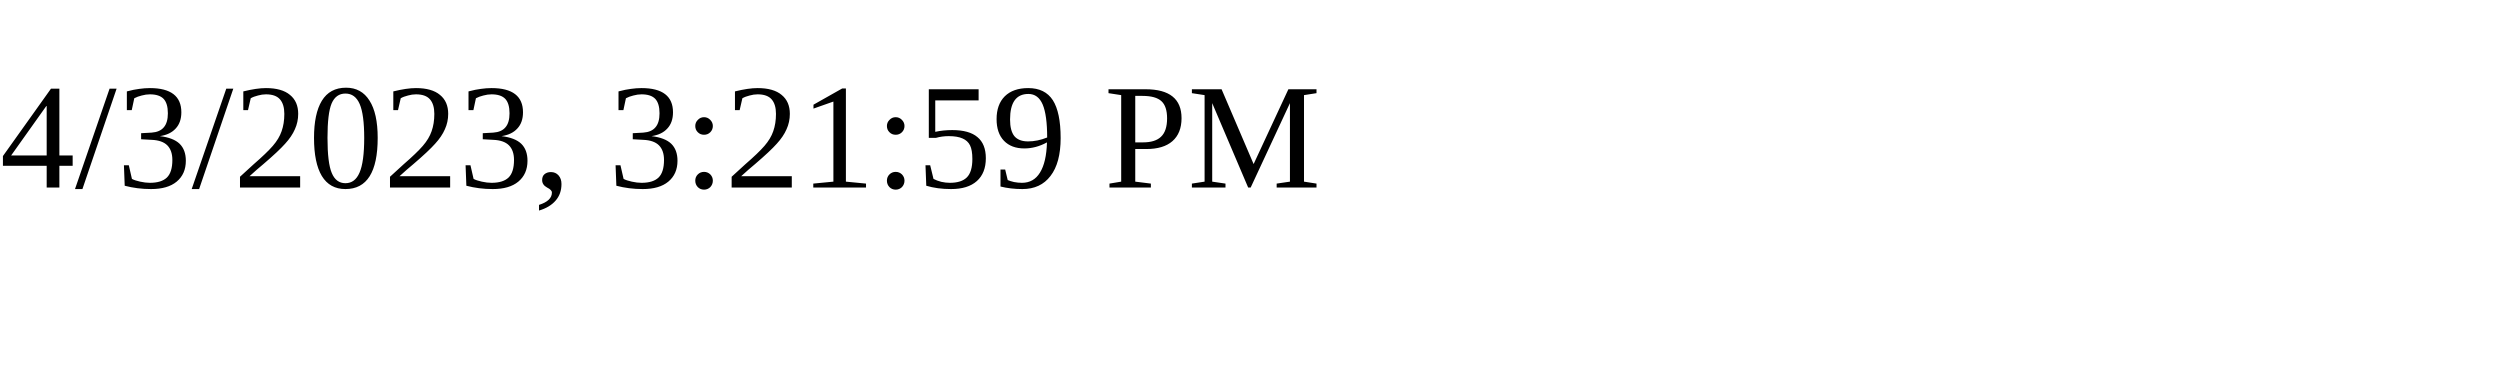
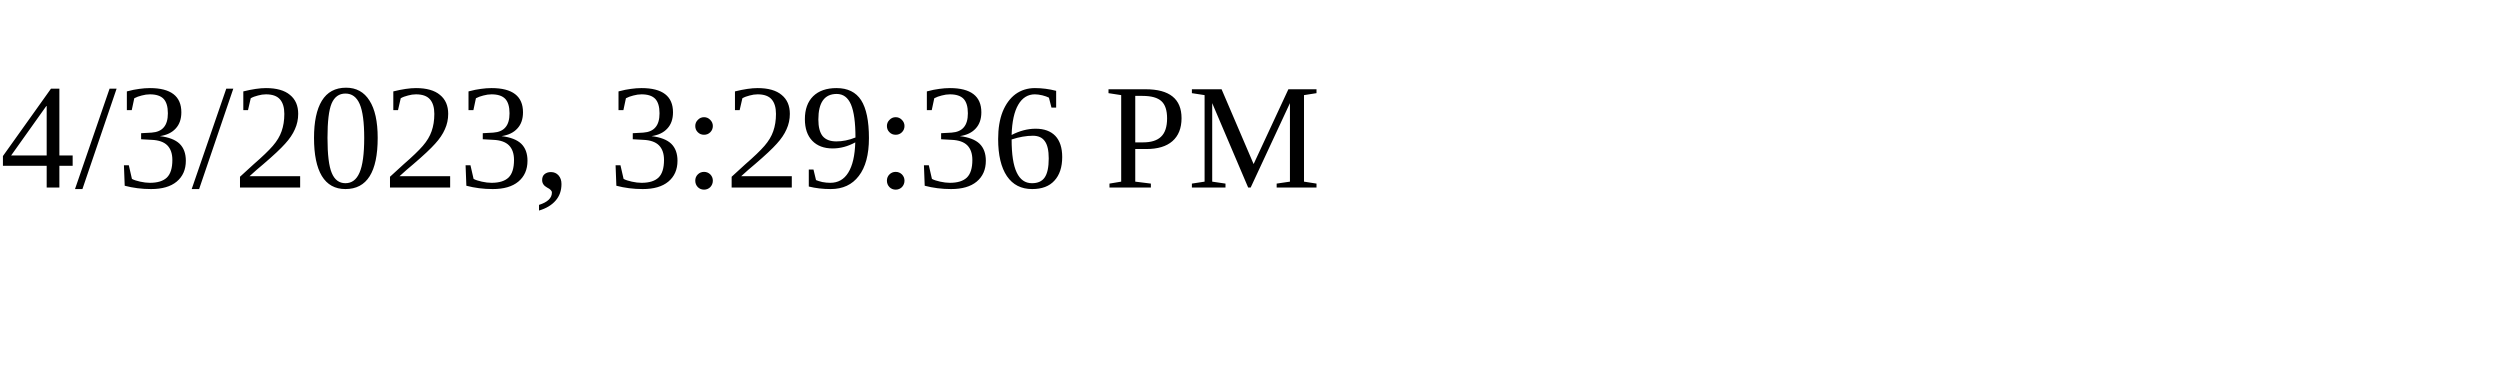
<svg xmlns="http://www.w3.org/2000/svg" height="30" width="200">
-   <text x="0" y="15">4/3/2023, 3:21:59 PM</text>
+   <text x="0" y="15">4/3/2023, 3:29:36 PM</text>
</svg>
